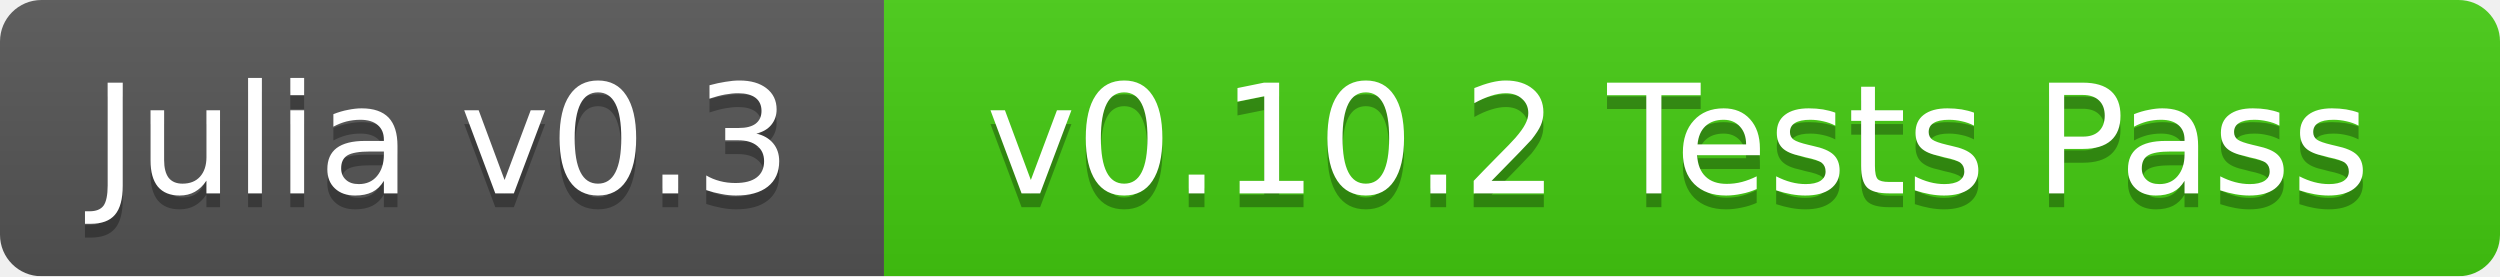
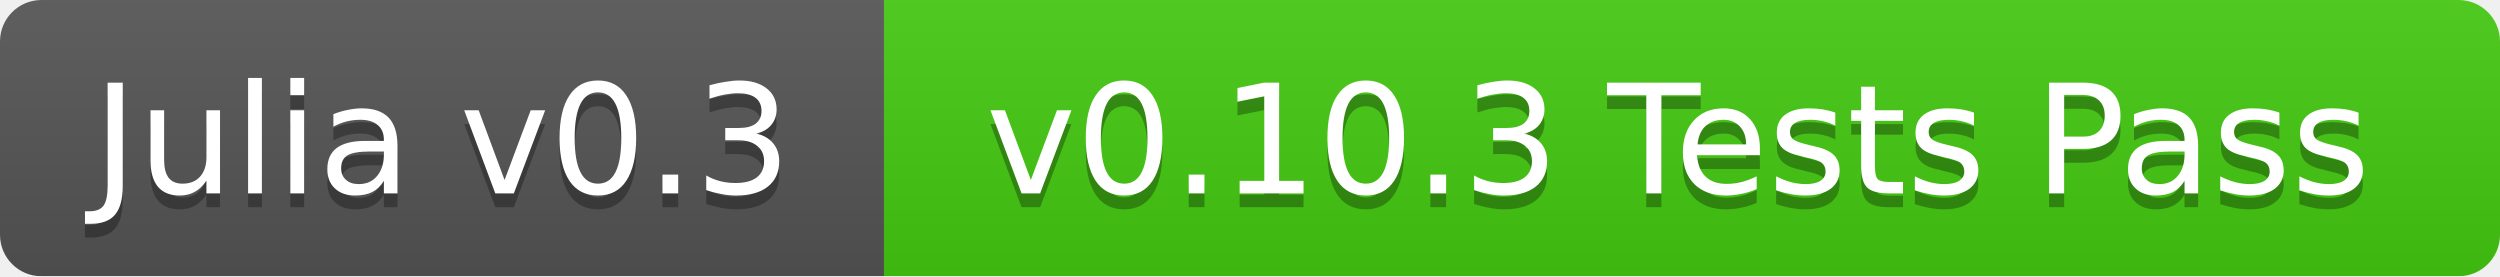
<svg xmlns="http://www.w3.org/2000/svg" width="181" height="20">
  <linearGradient id="b" x2="0" y2="100%">
    <stop offset="0" stop-color="#bbb" stop-opacity=".1" />
    <stop offset="1" stop-opacity=".1" />
  </linearGradient>
  <mask id="a">
    <rect width="181" height="20" rx="3" fill="#fff" />
  </mask>
  <g mask="url(#a)">
    <path fill="#555" d="M0 0h64v20H0z" />
    <path fill="#4c1" d="M64 0h117v20H64z" />
    <path fill="url(#b)" d="M0 0h181v20H0z" />
  </g>
  <g fill="#fff" text-anchor="middle" font-family="DejaVu Sans,Verdana,Geneva,sans-serif" font-size="11">
    <text x="32" y="15" fill="#010101" fill-opacity=".3">Julia v0.3</text>
    <text x="32" y="14">Julia v0.3</text>
-     <text x="121.5" y="15" fill="#010101" fill-opacity=".3">v0.10.2 Tests Pass</text>
-     <text x="121.5" y="14">v0.10.2 Tests Pass</text>
+     <text x="121.5" y="15" fill="#010101" fill-opacity=".3">v0.10.3 Tests Pass</text>
+     <text x="121.5" y="14">v0.10.3 Tests Pass</text>
  </g>
</svg>
